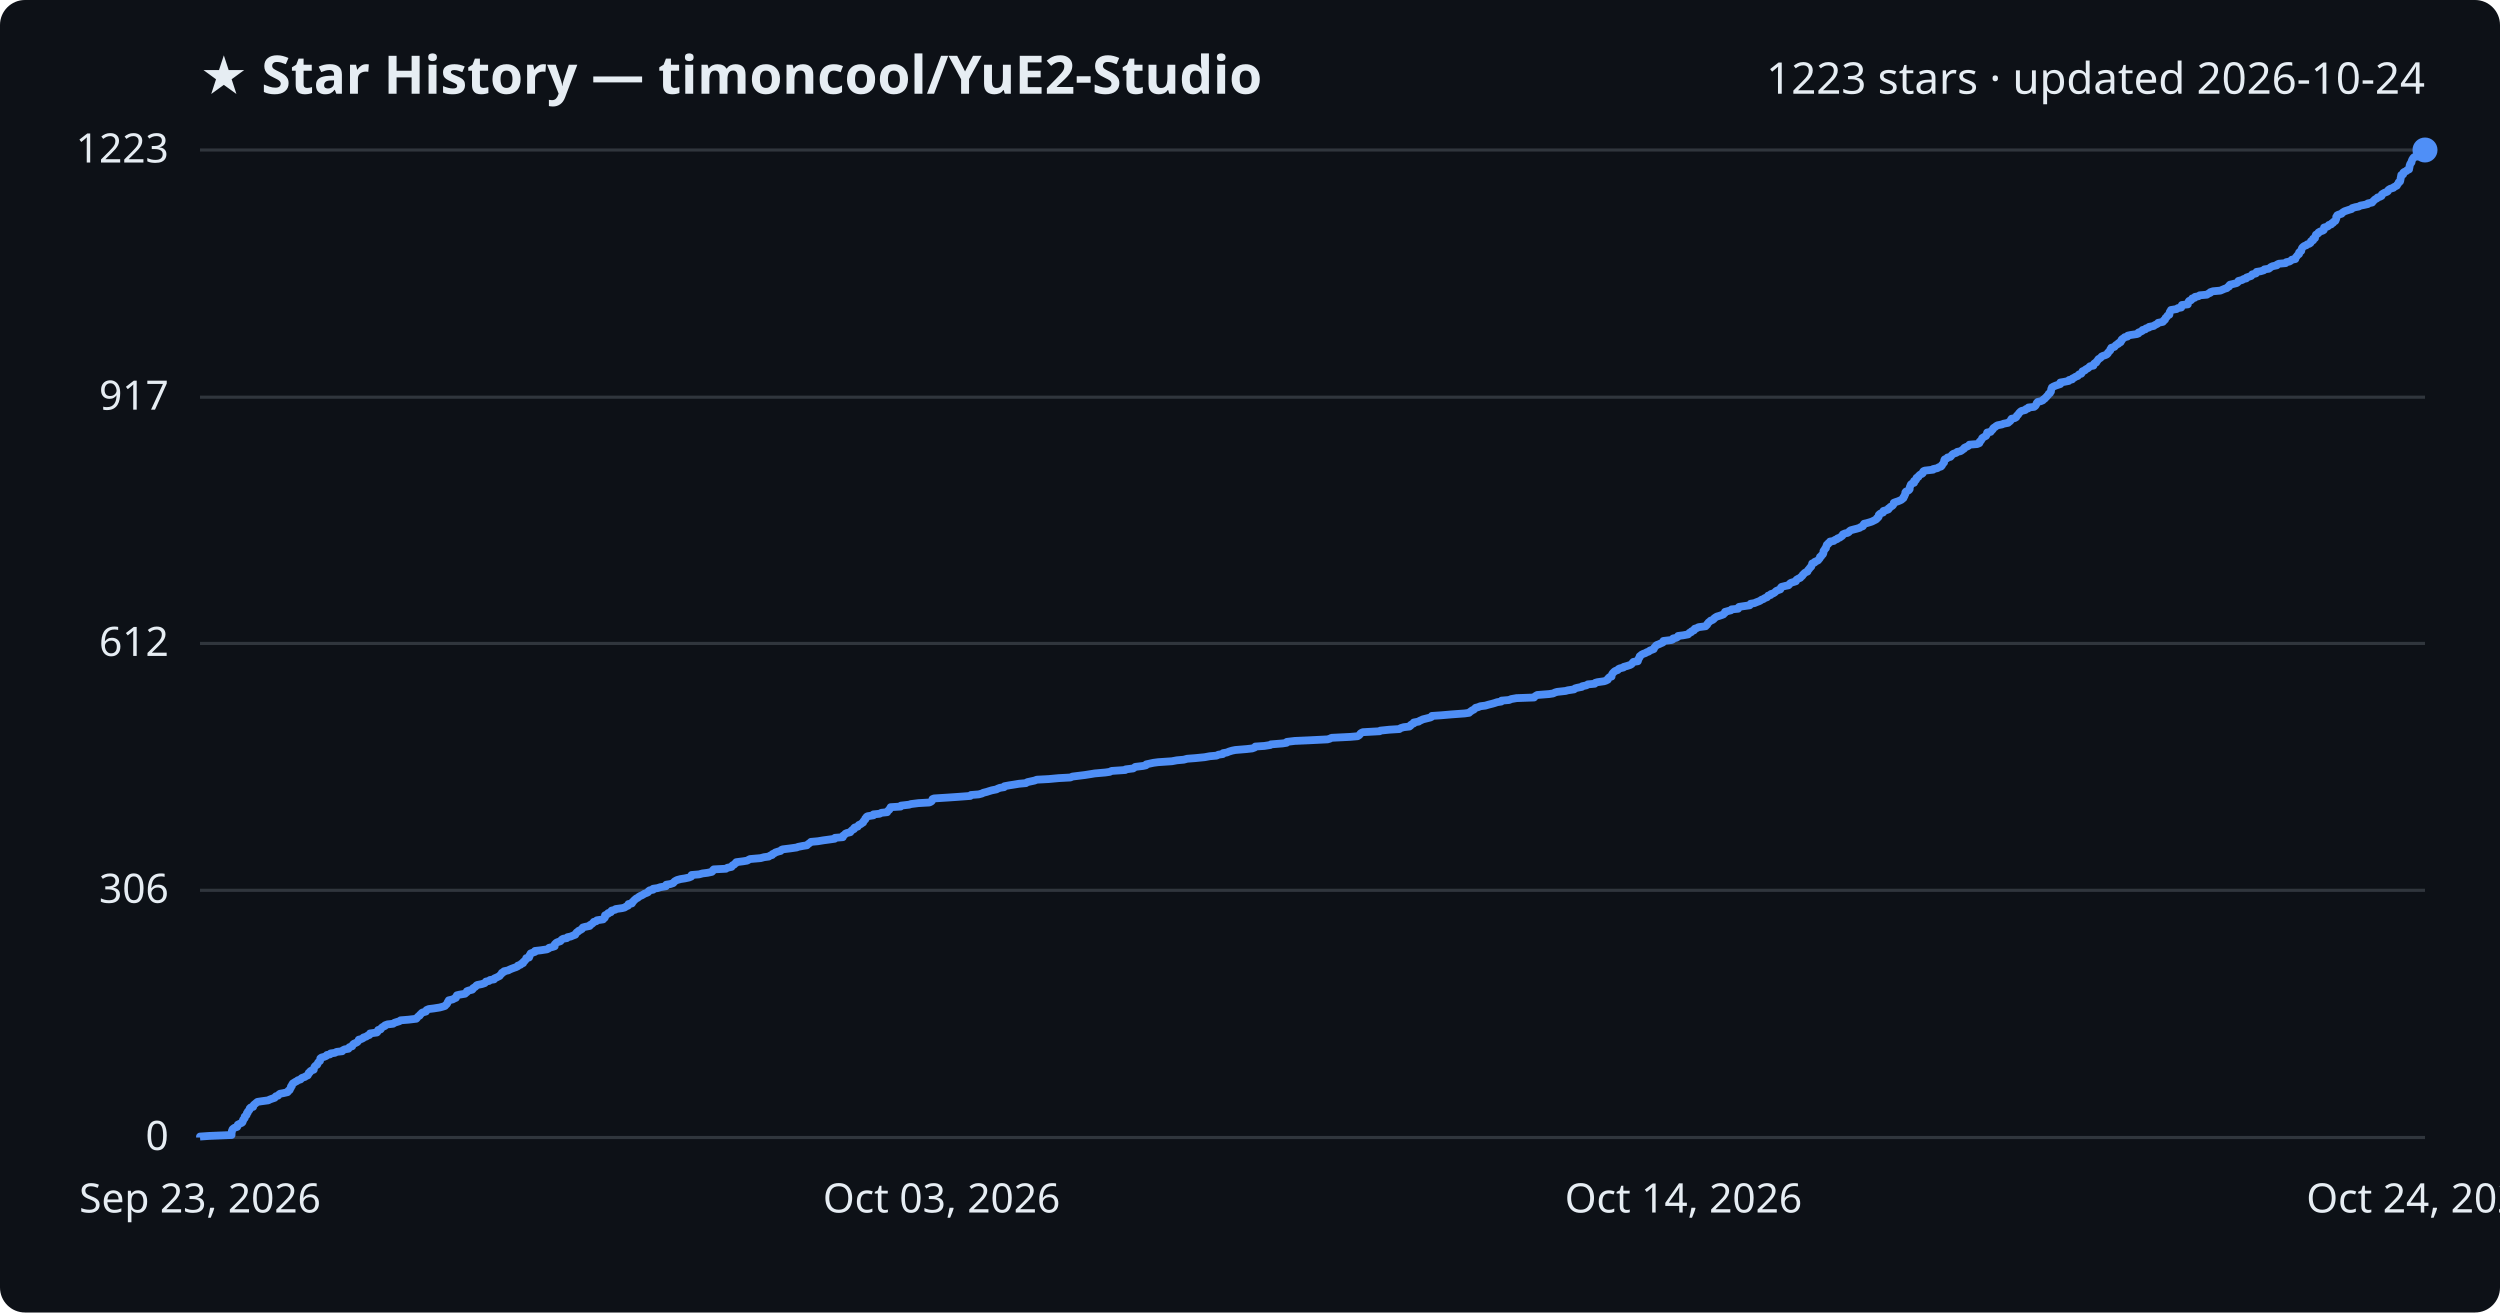
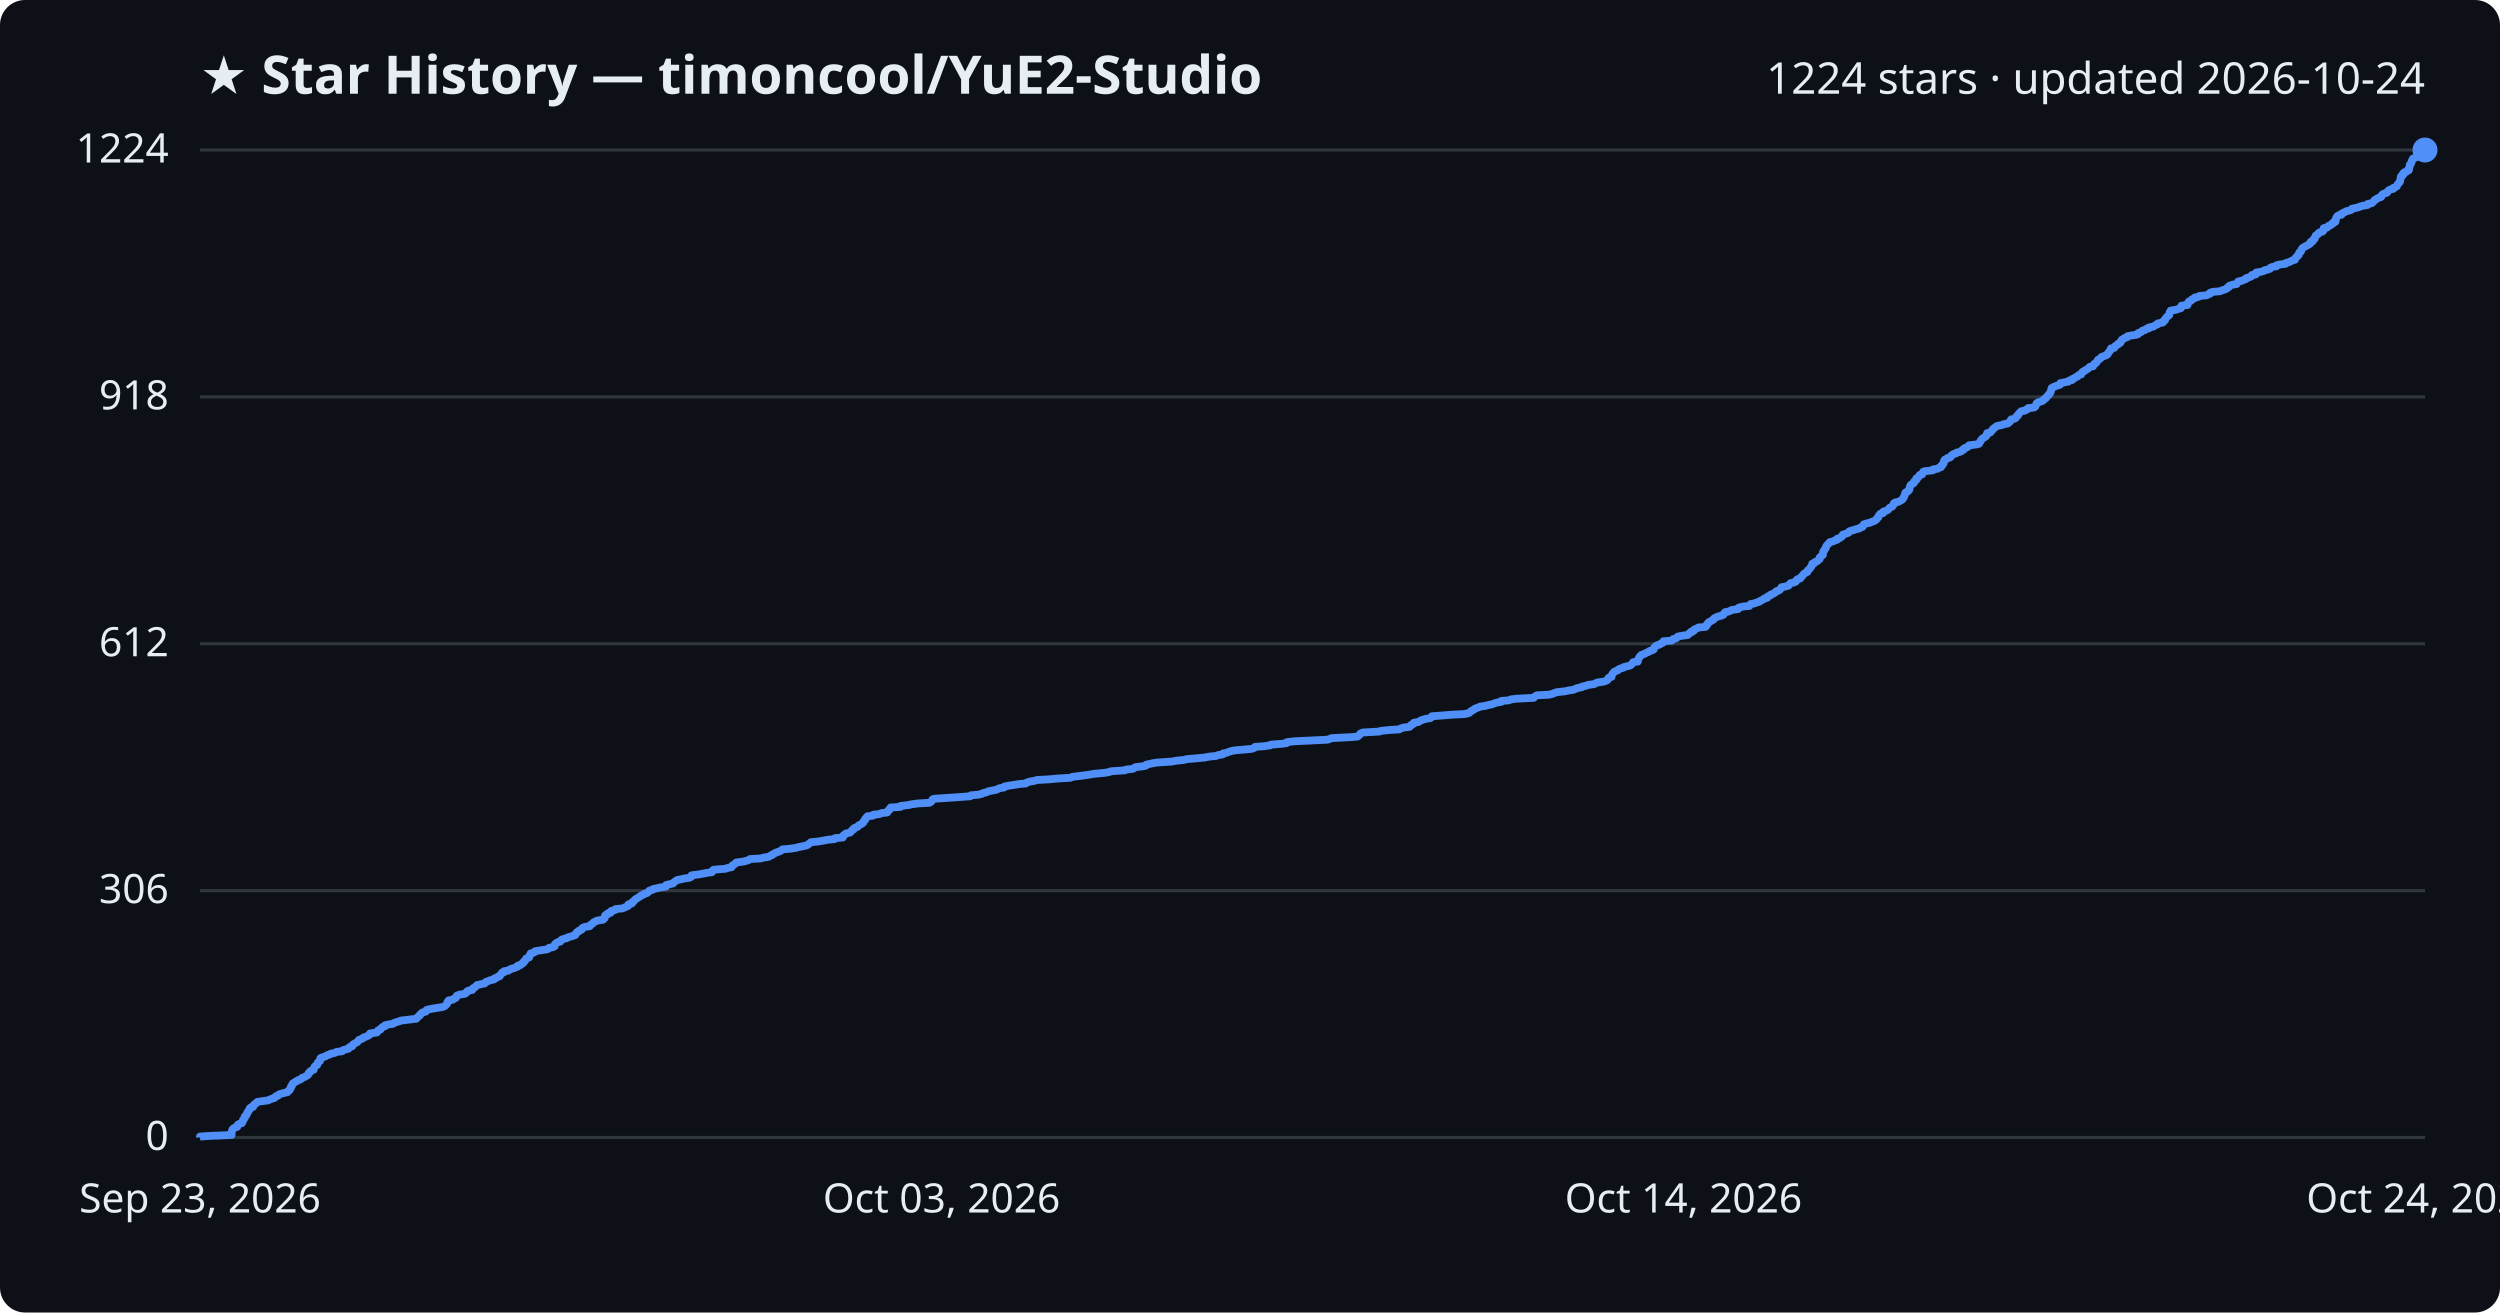
<svg xmlns="http://www.w3.org/2000/svg" viewBox="0 0 800 420" font-family="Segoe UI, sans-serif">
  <rect width="800" height="420" fill="#0d1117" rx="8" />
  <text x="64" y="30" fill="#e6edf3" font-size="17" font-weight="700">★ Star History — timoncool/YuE2-Studio</text>
-   <text x="776" y="30" fill="#e6edf3" font-size="14" text-anchor="end">1223 stars · updated 2026-10-24</text>
+   <text x="776" y="30" fill="#e6edf3" font-size="14" text-anchor="end">1224 stars · updated 2026-10-24</text>
  <line x1="64" y1="364.0" x2="776" y2="364.0" stroke="#30363d" stroke-width="1" />
  <text x="54" y="368.0" fill="#e6edf3" font-size="13" text-anchor="end">0</text>
-   <line x1="64" y1="284.9" x2="776" y2="284.9" stroke="#30363d" stroke-width="1" />
-   <text x="54" y="288.9" fill="#e6edf3" font-size="13" text-anchor="end">306</text>
-   <line x1="64" y1="205.9" x2="776" y2="205.9" stroke="#30363d" stroke-width="1" />
-   <text x="54" y="209.9" fill="#e6edf3" font-size="13" text-anchor="end">612</text>
-   <line x1="64" y1="127.1" x2="776" y2="127.1" stroke="#30363d" stroke-width="1" />
-   <text x="54" y="131.1" fill="#e6edf3" font-size="13" text-anchor="end">917</text>
+   <line x1="64" y1="285.0" x2="776" y2="285.0" stroke="#30363d" stroke-width="1" />
+   <text x="54" y="289.0" fill="#e6edf3" font-size="13" text-anchor="end">306</text>
+   <line x1="64" y1="206.0" x2="776" y2="206.0" stroke="#30363d" stroke-width="1" />
+   <text x="54" y="210.0" fill="#e6edf3" font-size="13" text-anchor="end">612</text>
+   <line x1="64" y1="127.0" x2="776" y2="127.0" stroke="#30363d" stroke-width="1" />
+   <text x="54" y="131.0" fill="#e6edf3" font-size="13" text-anchor="end">918</text>
  <line x1="64" y1="48.0" x2="776" y2="48.0" stroke="#30363d" stroke-width="1" />
-   <text x="54" y="52.0" fill="#e6edf3" font-size="13" text-anchor="end">1223</text>
-   <path d="M64.0,364.0 L64.0,363.7 L66.9,363.5 L74.1,363.2 L74.1,363.0 L74.1,362.7 L74.1,362.4 L74.2,362.2 L74.2,361.9 L74.3,361.7 L74.4,361.4 L74.6,361.2 L75.0,360.9 L75.9,360.6 L76.0,360.4 L76.1,360.1 L76.1,359.9 L76.7,359.6 L77.4,359.3 L77.6,359.1 L77.6,358.8 L77.8,358.6 L77.8,358.3 L78.0,358.1 L78.3,357.8 L78.3,357.5 L78.3,357.3 L78.7,357.0 L78.9,356.8 L79.0,356.5 L79.0,356.2 L79.3,356.0 L79.3,355.7 L79.5,355.5 L79.8,355.2 L79.9,355.0 L79.9,354.7 L80.2,354.4 L81.0,354.2 L81.0,353.9 L81.1,353.7 L81.4,353.4 L81.8,353.1 L82.0,352.9 L82.4,352.6 L83.7,352.4 L85.9,352.1 L86.2,351.9 L87.0,351.6 L87.9,351.3 L88.0,351.1 L88.3,350.8 L89.0,350.6 L89.2,350.3 L89.6,350.0 L90.7,349.8 L92.0,349.5 L92.2,349.3 L92.3,349.0 L92.7,348.8 L92.8,348.5 L93.0,348.2 L93.1,348.0 L93.1,347.7 L93.4,347.5 L93.4,347.2 L93.6,346.9 L93.7,346.7 L94.2,346.4 L94.5,346.2 L95.1,345.9 L95.3,345.7 L96.2,345.4 L96.4,345.1 L96.7,344.9 L97.6,344.6 L97.8,344.4 L98.5,344.1 L98.6,343.8 L98.8,343.6 L98.8,343.3 L99.2,343.1 L99.3,342.8 L99.6,342.6 L100.4,342.3 L100.4,342.0 L100.5,341.8 L100.6,341.5 L100.7,341.3 L101.0,341.0 L101.5,340.7 L101.6,340.5 L101.7,340.2 L101.8,340.0 L102.1,339.7 L102.4,339.5 L102.4,339.2 L102.5,338.9 L102.5,338.7 L102.9,338.4 L103.7,338.2 L104.4,337.9 L104.6,337.6 L105.6,337.4 L105.8,337.1 L107.2,336.9 L107.7,336.6 L109.5,336.4 L109.7,336.1 L110.3,335.8 L111.5,335.6 L111.7,335.3 L111.8,335.1 L112.7,334.8 L112.8,334.5 L112.9,334.3 L113.2,334.0 L113.7,333.8 L114.3,333.5 L114.5,333.3 L114.7,333.0 L114.8,332.7 L115.6,332.5 L116.2,332.2 L116.3,332.0 L117.2,331.7 L117.6,331.4 L118.2,331.2 L118.4,330.9 L118.4,330.7 L120.6,330.4 L120.8,330.2 L120.9,329.9 L121.0,329.6 L121.8,329.4 L122.0,329.1 L122.1,328.9 L122.5,328.6 L123.2,328.3 L123.2,328.1 L124.0,327.8 L125.8,327.6 L126.2,327.3 L126.8,327.1 L127.8,326.8 L128.2,326.5 L130.7,326.3 L133.2,326.0 L133.4,325.8 L133.6,325.5 L133.9,325.2 L134.3,325.0 L134.4,324.7 L134.7,324.5 L134.9,324.2 L135.2,324.0 L136.3,323.7 L136.4,323.4 L136.5,323.2 L137.2,322.9 L138.8,322.7 L140.7,322.4 L141.8,322.1 L142.4,321.9 L142.6,321.6 L142.9,321.4 L143.1,321.1 L143.2,320.9 L143.3,320.6 L143.6,320.3 L143.6,320.1 L144.9,319.8 L145.2,319.6 L145.9,319.3 L145.9,319.0 L146.1,318.8 L146.2,318.5 L147.0,318.3 L148.8,318.0 L149.1,317.7 L149.4,317.5 L149.4,317.2 L149.9,317.0 L151.1,316.7 L151.3,316.5 L151.4,316.2 L151.9,315.9 L152.2,315.7 L152.4,315.4 L152.7,315.2 L154.2,314.9 L155.1,314.6 L155.3,314.4 L155.5,314.1 L156.5,313.9 L156.8,313.6 L158.1,313.4 L158.2,313.1 L158.9,312.8 L159.3,312.6 L159.9,312.3 L160.0,312.1 L160.3,311.8 L160.6,311.5 L160.6,311.3 L161.3,311.0 L161.3,310.8 L162.7,310.5 L163.0,310.3 L163.7,310.0 L164.5,309.7 L165.1,309.5 L165.7,309.2 L165.7,309.0 L166.6,308.7 L166.8,308.4 L167.4,308.2 L167.4,307.9 L167.6,307.7 L168.0,307.4 L168.1,307.2 L168.4,306.9 L168.4,306.6 L169.3,306.4 L169.4,306.1 L169.5,305.9 L169.5,305.6 L169.8,305.3 L169.8,305.1 L170.6,304.8 L171.2,304.6 L171.2,304.3 L173.0,304.1 L175.0,303.8 L175.6,303.5 L175.7,303.3 L176.9,303.0 L177.5,302.8 L177.5,302.5 L177.5,302.2 L177.7,302.0 L178.0,301.7 L178.4,301.5 L179.3,301.2 L179.5,301.0 L179.7,300.7 L180.2,300.4 L181.4,300.2 L181.6,299.9 L182.6,299.7 L183.3,299.4 L184.1,299.1 L184.1,298.9 L184.4,298.6 L184.5,298.4 L185.0,298.1 L185.1,297.9 L185.7,297.6 L186.2,297.3 L186.3,297.1 L186.5,296.8 L187.2,296.6 L188.7,296.3 L188.8,296.0 L189.2,295.8 L189.6,295.5 L189.8,295.3 L190.0,295.0 L190.8,294.8 L191.0,294.5 L193.0,294.2 L193.1,294.0 L193.5,293.7 L193.6,293.5 L193.6,293.2 L193.6,292.9 L194.0,292.7 L194.6,292.4 L194.6,292.2 L195.5,291.9 L195.5,291.7 L195.7,291.4 L196.9,291.1 L197.0,290.9 L199.1,290.6 L199.9,290.4 L200.3,290.1 L201.0,289.8 L201.1,289.6 L201.1,289.3 L202.2,289.1 L202.4,288.8 L202.4,288.6 L202.8,288.3 L203.0,288.0 L203.3,287.8 L203.6,287.5 L204.1,287.3 L204.4,287.0 L204.9,286.7 L205.4,286.5 L205.9,286.2 L206.2,286.0 L207.0,285.7 L207.4,285.5 L207.5,285.2 L207.9,284.9 L209.0,284.7 L209.0,284.4 L210.4,284.2 L211.3,283.9 L213.1,283.6 L213.2,283.4 L213.2,283.1 L214.5,282.9 L215.4,282.6 L215.6,282.4 L215.8,282.1 L216.3,281.8 L216.7,281.6 L217.8,281.3 L219.1,281.1 L220.5,280.8 L221.2,280.5 L221.2,280.3 L221.3,280.0 L223.7,279.8 L224.8,279.5 L226.4,279.3 L227.8,279.0 L228.1,278.7 L228.1,278.5 L228.4,278.2 L232.3,278.0 L232.7,277.7 L234.1,277.4 L234.2,277.2 L234.4,276.9 L234.9,276.7 L235.1,276.4 L235.5,276.2 L235.6,275.9 L237.9,275.6 L239.1,275.4 L239.6,275.1 L240.0,274.9 L243.4,274.6 L244.5,274.3 L246.0,274.1 L246.4,273.8 L247.1,273.6 L247.2,273.3 L247.9,273.0 L248.1,272.8 L249.0,272.5 L249.8,272.3 L250.0,272.0 L250.4,271.8 L252.8,271.5 L254.9,271.2 L255.4,271.0 L256.9,270.7 L258.2,270.5 L258.5,270.2 L258.9,269.9 L259.2,269.7 L259.5,269.4 L261.7,269.2 L263.5,268.9 L265.0,268.7 L267.1,268.4 L267.2,268.1 L269.7,267.9 L269.8,267.6 L269.8,267.4 L270.3,267.1 L270.5,266.8 L270.9,266.6 L272.1,266.3 L272.2,266.1 L272.5,265.8 L272.7,265.6 L273.3,265.3 L273.3,265.0 L273.5,264.8 L274.5,264.5 L274.6,264.3 L274.8,264.0 L275.5,263.7 L275.7,263.5 L276.2,263.2 L276.2,263.0 L276.4,262.7 L276.6,262.5 L276.9,262.2 L276.9,261.9 L277.2,261.7 L277.3,261.4 L277.6,261.2 L279.5,260.9 L279.5,260.6 L281.5,260.4 L282.0,260.1 L283.9,259.9 L284.0,259.6 L284.2,259.4 L284.6,259.1 L284.7,258.8 L284.9,258.6 L285.0,258.3 L288.2,258.1 L288.3,257.8 L290.9,257.5 L291.5,257.3 L293.9,257.0 L297.4,256.8 L298.0,256.5 L298.2,256.3 L298.3,256.0 L298.4,255.7 L298.9,255.5 L303.6,255.2 L306.5,255.0 L310.5,254.7 L310.7,254.4 L313.2,254.2 L314.3,253.9 L314.6,253.7 L315.8,253.4 L316.4,253.2 L317.4,252.9 L318.9,252.6 L319.2,252.4 L320.0,252.1 L321.3,251.9 L321.4,251.6 L323.0,251.3 L324.3,251.1 L326.1,250.8 L328.3,250.6 L328.7,250.3 L329.6,250.1 L331.0,249.8 L331.8,249.5 L335.6,249.3 L338.8,249.0 L342.5,248.8 L343.2,248.5 L345.6,248.2 L347.2,248.0 L349.1,247.7 L350.3,247.5 L353.7,247.2 L355.1,247.0 L355.7,246.7 L360.1,246.4 L360.2,246.2 L362.6,245.9 L362.9,245.7 L363.3,245.4 L365.8,245.1 L366.7,244.9 L366.8,244.6 L367.7,244.4 L369.1,244.1 L370.6,243.9 L375.0,243.6 L376.6,243.3 L378.8,243.1 L379.9,242.8 L382.5,242.6 L385.5,242.3 L387.1,242.0 L389.3,241.8 L389.9,241.5 L391.3,241.3 L391.4,241.0 L392.6,240.8 L393.3,240.5 L394.3,240.2 L395.3,240.0 L398.9,239.7 L400.7,239.5 L401.5,239.2 L401.7,238.9 L404.6,238.7 L406.5,238.4 L406.7,238.2 L410.4,237.9 L411.7,237.7 L411.8,237.4 L414.3,237.1 L418.8,236.9 L424.8,236.6 L425.5,236.4 L426.1,236.1 L432.1,235.8 L434.4,235.6 L434.9,235.3 L435.1,235.1 L435.3,234.8 L435.5,234.6 L436.1,234.3 L441.5,234.0 L441.7,233.8 L444.6,233.5 L447.8,233.3 L448.2,233.0 L449.2,232.7 L451.0,232.5 L451.4,232.2 L451.4,232.0 L451.9,231.7 L452.4,231.5 L452.4,231.2 L454.0,230.9 L454.2,230.7 L454.9,230.4 L455.3,230.2 L456.5,229.9 L457.7,229.6 L458.1,229.4 L458.2,229.1 L461.1,228.9 L464.6,228.6 L468.7,228.3 L470.1,228.1 L470.4,227.8 L470.7,227.6 L471.1,227.3 L471.6,227.1 L471.9,226.8 L472.2,226.5 L473.0,226.3 L473.7,226.0 L475.3,225.8 L476.3,225.5 L477.5,225.2 L478.2,225.0 L479.1,224.7 L480.4,224.5 L480.5,224.2 L482.9,224.0 L483.6,223.7 L485.3,223.4 L490.9,223.2 L491.1,222.9 L491.4,222.7 L491.9,222.4 L495.7,222.1 L497.0,221.9 L497.6,221.6 L498.3,221.4 L501.0,221.1 L501.7,220.9 L503.7,220.6 L504.0,220.3 L504.7,220.1 L506.2,219.8 L506.3,219.6 L507.7,219.3 L508.1,219.0 L510.3,218.8 L510.5,218.5 L511.2,218.3 L513.3,218.0 L513.9,217.8 L514.5,217.5 L514.5,217.2 L514.7,217.0 L515.0,216.7 L515.7,216.5 L515.7,216.2 L515.8,215.9 L515.9,215.7 L516.1,215.4 L516.3,215.2 L516.6,214.9 L516.9,214.7 L517.7,214.4 L517.9,214.1 L518.3,213.9 L519.5,213.6 L519.6,213.4 L520.7,213.1 L521.6,212.8 L522.0,212.6 L522.3,212.3 L522.4,212.1 L522.7,211.8 L524.1,211.6 L524.2,211.3 L524.2,211.0 L524.4,210.8 L524.5,210.5 L524.7,210.3 L524.7,210.0 L525.1,209.7 L525.3,209.5 L525.9,209.2 L526.5,209.0 L527.0,208.7 L527.6,208.5 L527.9,208.2 L528.7,207.9 L529.2,207.7 L529.3,207.4 L529.4,207.2 L529.7,206.9 L529.9,206.6 L530.2,206.4 L531.0,206.1 L531.4,205.9 L532.1,205.6 L532.3,205.4 L532.3,205.1 L534.9,204.8 L535.3,204.6 L535.4,204.3 L536.4,204.1 L536.9,203.8 L537.0,203.5 L538.6,203.3 L540.2,203.0 L540.4,202.8 L540.6,202.5 L541.2,202.3 L541.3,202.0 L542.1,201.7 L542.1,201.5 L542.3,201.2 L543.0,201.0 L543.5,200.7 L545.8,200.4 L545.9,200.2 L546.3,199.9 L546.3,199.7 L546.6,199.4 L546.7,199.2 L547.1,198.9 L547.4,198.6 L548.0,198.4 L548.4,198.1 L548.5,197.9 L548.9,197.6 L549.4,197.3 L550.1,197.1 L551.0,196.8 L551.5,196.6 L551.7,196.3 L552.0,196.1 L552.0,195.8 L553.1,195.5 L553.9,195.3 L554.1,195.0 L556.2,194.8 L556.2,194.5 L556.5,194.2 L557.8,194.0 L559.9,193.7 L560.0,193.5 L560.2,193.2 L561.4,193.0 L562.1,192.7 L562.9,192.4 L563.3,192.2 L563.7,191.9 L564.3,191.7 L564.7,191.4 L565.5,191.1 L565.6,190.9 L565.8,190.6 L566.6,190.4 L566.7,190.1 L567.4,189.9 L567.9,189.6 L568.2,189.3 L568.4,189.1 L569.1,188.8 L569.7,188.6 L569.8,188.3 L569.9,188.0 L570.1,187.8 L571.3,187.5 L572.3,187.3 L572.6,187.0 L572.7,186.8 L573.1,186.5 L574.1,186.2 L574.7,186.0 L574.8,185.7 L574.9,185.5 L575.4,185.2 L576.1,184.9 L576.2,184.7 L576.6,184.4 L576.8,184.2 L576.9,183.9 L577.2,183.7 L577.4,183.4 L577.9,183.1 L578.4,182.9 L578.5,182.6 L578.6,182.4 L578.9,182.1 L579.1,181.8 L579.3,181.6 L579.6,181.3 L579.6,181.1 L579.8,180.8 L579.9,180.5 L579.9,180.3 L580.7,180.0 L580.7,179.8 L581.4,179.5 L581.8,179.3 L582.0,179.0 L582.3,178.7 L582.4,178.5 L582.4,178.2 L582.8,178.0 L582.9,177.7 L583.3,177.4 L583.4,177.2 L583.5,176.9 L583.5,176.7 L583.5,176.4 L583.6,176.2 L583.9,175.9 L584.0,175.6 L584.3,175.4 L584.3,175.1 L584.4,174.9 L584.5,174.6 L584.6,174.3 L585.0,174.1 L585.1,173.8 L585.5,173.6 L585.6,173.3 L586.8,173.1 L587.1,172.8 L587.9,172.5 L588.0,172.3 L588.8,172.0 L589.0,171.8 L589.5,171.5 L589.7,171.2 L589.7,171.0 L590.4,170.7 L591.3,170.5 L591.7,170.2 L591.8,170.0 L592.2,169.7 L593.3,169.4 L594.1,169.2 L595.1,168.9 L595.3,168.7 L596.1,168.4 L596.3,168.1 L596.3,167.9 L596.5,167.6 L597.4,167.4 L598.4,167.1 L599.0,166.9 L599.6,166.6 L600.2,166.3 L600.5,166.1 L600.6,165.8 L601.0,165.6 L601.2,165.3 L601.2,165.0 L601.2,164.8 L601.5,164.5 L601.8,164.3 L602.6,164.0 L602.7,163.8 L602.7,163.5 L603.8,163.2 L604.3,163.0 L604.3,162.7 L604.7,162.5 L604.9,162.2 L605.5,161.9 L605.7,161.7 L605.9,161.4 L606.0,161.2 L606.0,160.9 L606.5,160.7 L607.4,160.4 L608.1,160.1 L608.5,159.9 L608.8,159.6 L609.1,159.4 L609.1,159.1 L609.4,158.8 L609.4,158.6 L609.6,158.3 L609.7,158.1 L609.7,157.8 L609.7,157.6 L609.9,157.3 L610.6,157.0 L610.9,156.8 L611.1,156.5 L611.1,156.3 L611.1,156.0 L611.2,155.7 L611.3,155.5 L611.4,155.2 L611.5,155.0 L611.9,154.7 L612.5,154.5 L612.5,154.2 L612.5,153.9 L613.0,153.7 L613.2,153.4 L613.2,153.2 L613.3,152.9 L613.9,152.6 L613.9,152.4 L614.2,152.1 L614.4,151.9 L615.1,151.6 L615.3,151.4 L615.3,151.1 L615.5,150.8 L615.9,150.6 L618.6,150.3 L618.6,150.1 L620.0,149.8 L620.4,149.5 L621.1,149.3 L621.4,149.0 L621.4,148.8 L621.7,148.5 L621.8,148.3 L622.1,148.0 L622.1,147.7 L622.1,147.5 L622.2,147.2 L622.3,147.0 L623.0,146.7 L623.2,146.4 L624.1,146.2 L624.4,145.9 L624.5,145.7 L624.8,145.4 L625.1,145.2 L626.0,144.9 L626.3,144.6 L627.3,144.4 L627.8,144.1 L628.0,143.9 L628.5,143.6 L628.6,143.3 L629.0,143.1 L629.7,142.8 L630.0,142.6 L630.2,142.3 L632.7,142.1 L633.4,141.8 L633.5,141.5 L633.5,141.3 L633.9,141.0 L634.0,140.8 L634.2,140.5 L634.3,140.2 L634.6,140.0 L635.1,139.7 L635.5,139.5 L635.7,139.2 L635.8,139.0 L635.8,138.7 L635.9,138.4 L637.0,138.2 L637.2,137.9 L637.4,137.7 L637.7,137.4 L637.8,137.1 L638.0,136.9 L638.5,136.6 L638.7,136.4 L639.2,136.1 L640.7,135.8 L641.1,135.6 L642.6,135.3 L642.8,135.1 L643.2,134.8 L643.4,134.6 L643.5,134.3 L643.7,134.0 L644.7,133.8 L645.2,133.5 L645.3,133.3 L645.4,133.0 L645.8,132.7 L645.9,132.5 L646.1,132.2 L646.3,132.0 L646.6,131.7 L646.9,131.5 L648.1,131.2 L648.3,130.9 L649.0,130.7 L649.1,130.4 L650.9,130.2 L651.3,129.9 L651.5,129.6 L651.6,129.4 L651.7,129.1 L651.8,128.9 L652.1,128.6 L653.0,128.4 L653.7,128.1 L653.9,127.8 L654.3,127.6 L654.5,127.3 L654.8,127.1 L655.0,126.8 L655.3,126.5 L655.5,126.3 L655.6,126.0 L656.0,125.8 L656.1,125.5 L656.3,125.3 L656.3,125.0 L656.4,124.7 L656.4,124.5 L656.6,124.2 L656.6,124.0 L657.1,123.7 L657.8,123.4 L658.4,123.2 L659.3,122.9 L659.3,122.7 L659.3,122.4 L660.5,122.2 L662.0,121.9 L662.1,121.6 L663.1,121.4 L663.2,121.1 L663.7,120.9 L664.1,120.6 L664.9,120.3 L665.0,120.1 L665.3,119.8 L666.0,119.6 L666.2,119.3 L666.3,119.1 L666.4,118.8 L667.2,118.5 L667.3,118.3 L667.8,118.0 L668.2,117.8 L668.5,117.5 L668.8,117.2 L669.9,117.0 L669.9,116.7 L670.0,116.5 L670.3,116.2 L670.8,116.0 L670.9,115.7 L671.2,115.4 L671.3,115.2 L671.5,114.9 L671.9,114.7 L672.3,114.4 L672.5,114.1 L672.9,113.9 L673.8,113.6 L674.2,113.4 L674.5,113.1 L674.5,112.9 L674.8,112.6 L675.1,112.3 L675.3,112.1 L675.3,111.8 L675.5,111.6 L675.6,111.3 L676.6,111.0 L676.8,110.8 L677.0,110.5 L677.3,110.3 L677.9,110.0 L677.9,109.8 L678.6,109.5 L678.6,109.2 L678.9,109.0 L678.9,108.7 L679.1,108.5 L679.6,108.2 L679.9,107.9 L680.8,107.7 L680.9,107.4 L681.8,107.2 L683.8,106.9 L684.3,106.7 L684.3,106.4 L685.1,106.1 L685.5,105.9 L685.6,105.6 L686.5,105.4 L686.7,105.1 L687.7,104.8 L687.7,104.6 L689.2,104.3 L689.4,104.1 L690.0,103.8 L690.4,103.6 L690.6,103.3 L692.1,103.0 L692.3,102.8 L692.4,102.5 L692.8,102.3 L692.9,102.0 L693.0,101.7 L693.3,101.5 L693.5,101.2 L693.6,101.0 L694.2,100.7 L694.2,100.5 L694.3,100.2 L694.3,99.9 L694.4,99.7 L694.7,99.4 L694.7,99.2 L696.5,98.9 L696.9,98.6 L698.0,98.4 L698.1,98.1 L698.1,97.9 L698.2,97.6 L700.1,97.4 L700.1,97.1 L700.2,96.8 L700.3,96.6 L700.5,96.3 L701.1,96.1 L701.4,95.8 L701.5,95.5 L702.3,95.3 L702.4,95.0 L703.5,94.8 L703.9,94.5 L706.2,94.3 L706.6,94.0 L707.3,93.7 L707.3,93.5 L708.2,93.2 L710.5,93.0 L711.2,92.7 L711.9,92.4 L712.6,92.2 L712.8,91.9 L713.3,91.7 L713.3,91.4 L713.6,91.1 L714.5,90.9 L715.7,90.6 L716.0,90.4 L716.3,90.1 L716.3,89.9 L717.5,89.6 L717.9,89.3 L718.8,89.1 L718.9,88.8 L719.5,88.6 L720.4,88.3 L720.6,88.0 L720.7,87.8 L721.9,87.5 L722.0,87.3 L722.1,87.0 L723.4,86.8 L724.4,86.5 L724.6,86.2 L726.0,86.0 L726.4,85.7 L726.6,85.5 L727.2,85.2 L728.6,84.9 L728.6,84.7 L729.2,84.4 L731.4,84.2 L731.6,83.9 L732.6,83.7 L733.1,83.4 L733.4,83.1 L734.5,82.9 L734.5,82.6 L734.6,82.4 L734.9,82.1 L735.1,81.8 L735.3,81.6 L735.7,81.3 L735.7,81.1 L735.7,80.8 L735.9,80.6 L736.4,80.3 L736.4,80.0 L736.5,79.8 L736.6,79.5 L736.7,79.3 L737.0,79.0 L737.4,78.7 L738.0,78.5 L738.3,78.2 L739.0,78.0 L739.4,77.7 L739.5,77.5 L739.5,77.2 L740.2,76.9 L740.2,76.7 L740.2,76.4 L740.8,76.2 L740.8,75.9 L740.9,75.6 L741.0,75.4 L741.1,75.1 L741.5,74.9 L741.9,74.6 L741.9,74.4 L742.4,74.1 L743.3,73.8 L743.6,73.6 L743.6,73.3 L743.7,73.1 L743.7,72.8 L744.8,72.5 L745.1,72.3 L745.2,72.0 L746.0,71.8 L746.1,71.5 L746.6,71.3 L746.7,71.0 L747.3,70.7 L747.4,70.5 L747.5,70.2 L747.6,70.0 L747.6,69.7 L747.6,69.4 L747.9,69.2 L747.9,68.9 L748.3,68.7 L749.3,68.4 L749.4,68.2 L749.8,67.9 L750.3,67.6 L750.9,67.4 L751.8,67.1 L752.5,66.9 L752.7,66.6 L753.7,66.3 L754.8,66.1 L755.3,65.8 L756.4,65.6 L757.7,65.3 L757.7,65.1 L759.1,64.8 L759.3,64.5 L759.5,64.3 L759.8,64.0 L760.0,63.8 L760.6,63.5 L760.8,63.2 L761.5,63.0 L762.1,62.7 L762.1,62.5 L762.2,62.2 L762.5,62.0 L763.0,61.7 L763.8,61.4 L764.1,61.2 L764.2,60.9 L764.4,60.7 L764.9,60.4 L765.9,60.1 L766.0,59.9 L766.6,59.6 L767.0,59.4 L767.1,59.1 L767.3,58.9 L767.5,58.6 L767.6,58.3 L768.0,58.1 L768.1,57.8 L768.1,57.6 L768.2,57.3 L768.2,57.0 L768.3,56.8 L768.3,56.5 L768.4,56.3 L768.4,56.0 L769.0,55.8 L769.1,55.5 L769.1,55.2 L769.4,55.0 L770.1,54.7 L770.2,54.5 L770.9,54.2 L770.9,53.9 L771.0,53.7 L771.0,53.4 L771.1,53.2 L771.1,52.9 L771.2,52.7 L771.3,52.4 L771.6,52.1 L771.7,51.9 L771.7,51.6 L771.8,51.4 L771.9,51.1 L772.1,50.8 L772.2,50.6 L772.5,50.3 L773.4,50.1 L773.4,49.8 L773.8,49.6 L774.1,49.3 L774.2,49.0 L775.2,48.8 L775.5,48.5 L775.8,48.3 L776.0,48.0 L776.0,48.0" fill="none" stroke="#4f8ff7" stroke-width="2.5" stroke-linejoin="round" />
+   <text x="54" y="52.0" fill="#e6edf3" font-size="13" text-anchor="end">1224</text>
+   <path d="M64.0,364.0 L64.0,363.7 L66.9,363.5 L74.1,363.2 L74.1,363.0 L74.1,362.7 L74.1,362.5 L74.2,362.2 L74.2,361.9 L74.3,361.7 L74.4,361.4 L74.6,361.2 L75.0,360.9 L75.9,360.6 L76.0,360.4 L76.1,360.1 L76.1,359.9 L76.7,359.6 L77.4,359.4 L77.6,359.1 L77.6,358.8 L77.8,358.6 L77.8,358.3 L78.0,358.1 L78.3,357.8 L78.3,357.5 L78.3,357.3 L78.7,357.0 L78.9,356.8 L79.0,356.5 L79.0,356.3 L79.3,356.0 L79.3,355.7 L79.5,355.5 L79.8,355.2 L79.9,355.0 L79.9,354.7 L80.2,354.4 L81.0,354.2 L81.0,353.9 L81.1,353.7 L81.4,353.4 L81.8,353.2 L82.0,352.9 L82.4,352.6 L83.7,352.4 L85.9,352.1 L86.2,351.9 L87.0,351.6 L87.9,351.3 L88.0,351.1 L88.3,350.8 L89.0,350.6 L89.2,350.3 L89.6,350.1 L90.7,349.8 L92.0,349.5 L92.2,349.3 L92.3,349.0 L92.7,348.8 L92.8,348.5 L93.0,348.3 L93.1,348.0 L93.1,347.7 L93.4,347.5 L93.4,347.2 L93.6,347.0 L93.7,346.7 L94.2,346.4 L94.5,346.2 L95.1,345.9 L95.3,345.7 L96.2,345.4 L96.4,345.2 L96.7,344.9 L97.6,344.6 L97.8,344.4 L98.4,344.1 L98.6,343.9 L98.8,343.6 L98.8,343.3 L99.2,343.1 L99.3,342.8 L99.6,342.6 L100.4,342.3 L100.4,342.1 L100.5,341.8 L100.6,341.5 L100.7,341.3 L101.0,341.0 L101.5,340.8 L101.6,340.5 L101.7,340.2 L101.7,340.0 L102.1,339.7 L102.4,339.5 L102.4,339.2 L102.5,339.0 L102.5,338.7 L102.9,338.4 L103.7,338.2 L104.4,337.9 L104.6,337.7 L105.6,337.4 L105.8,337.2 L107.2,336.9 L107.7,336.6 L109.5,336.4 L109.7,336.1 L110.3,335.9 L111.5,335.6 L111.7,335.3 L111.8,335.1 L112.7,334.8 L112.8,334.6 L112.9,334.3 L113.2,334.1 L113.7,333.8 L114.3,333.5 L114.5,333.3 L114.7,333.0 L114.8,332.8 L115.6,332.5 L116.2,332.2 L116.3,332.0 L117.2,331.7 L117.6,331.5 L118.2,331.2 L118.4,331.0 L118.4,330.7 L120.6,330.4 L120.8,330.2 L120.9,329.9 L121.0,329.7 L121.8,329.4 L122.0,329.1 L122.1,328.9 L122.5,328.6 L123.2,328.4 L123.2,328.1 L124.0,327.9 L125.8,327.6 L126.2,327.3 L126.8,327.1 L127.8,326.8 L128.2,326.6 L130.7,326.3 L133.2,326.0 L133.4,325.8 L133.6,325.5 L133.9,325.3 L134.3,325.0 L134.3,324.8 L134.7,324.5 L134.9,324.2 L135.2,324.0 L136.3,323.7 L136.4,323.5 L136.5,323.2 L137.2,323.0 L138.8,322.7 L140.7,322.4 L141.8,322.2 L142.4,321.9 L142.6,321.7 L142.9,321.4 L143.1,321.1 L143.2,320.9 L143.2,320.6 L143.6,320.4 L143.6,320.1 L144.9,319.9 L145.2,319.6 L145.9,319.3 L145.9,319.1 L146.1,318.8 L146.2,318.6 L147.0,318.3 L148.8,318.0 L149.1,317.8 L149.4,317.5 L149.4,317.3 L149.9,317.0 L151.1,316.8 L151.3,316.5 L151.4,316.2 L151.9,316.0 L152.2,315.7 L152.4,315.5 L152.7,315.2 L154.2,314.9 L155.1,314.7 L155.3,314.4 L155.5,314.2 L156.4,313.9 L156.8,313.7 L158.1,313.4 L158.2,313.1 L158.9,312.9 L159.2,312.6 L159.9,312.4 L160.0,312.1 L160.3,311.8 L160.5,311.6 L160.6,311.3 L161.3,311.1 L161.3,310.8 L162.7,310.6 L163.0,310.3 L163.7,310.0 L164.5,309.8 L165.1,309.5 L165.7,309.3 L165.7,309.0 L166.6,308.8 L166.8,308.5 L167.4,308.2 L167.4,308.0 L167.6,307.7 L168.0,307.5 L168.1,307.2 L168.3,306.9 L168.4,306.7 L169.3,306.4 L169.4,306.2 L169.5,305.9 L169.5,305.7 L169.8,305.4 L169.8,305.1 L170.6,304.9 L171.2,304.6 L171.2,304.4 L173.0,304.1 L175.0,303.8 L175.5,303.6 L175.7,303.3 L176.9,303.1 L177.5,302.8 L177.5,302.6 L177.5,302.3 L177.7,302.0 L178.0,301.8 L178.4,301.5 L179.3,301.3 L179.5,301.0 L179.7,300.7 L180.2,300.5 L181.4,300.2 L181.6,300.0 L182.6,299.7 L183.3,299.5 L184.1,299.2 L184.1,298.9 L184.4,298.7 L184.5,298.4 L185.0,298.2 L185.1,297.9 L185.7,297.7 L186.2,297.4 L186.2,297.1 L186.5,296.9 L187.2,296.6 L188.7,296.4 L188.8,296.1 L189.2,295.8 L189.6,295.6 L189.8,295.3 L190.0,295.1 L190.8,294.8 L191.0,294.6 L193.0,294.3 L193.1,294.0 L193.5,293.8 L193.5,293.5 L193.6,293.3 L193.6,293.0 L193.9,292.7 L194.6,292.5 L194.6,292.2 L195.5,292.0 L195.5,291.7 L195.6,291.5 L196.8,291.2 L197.0,290.9 L199.1,290.7 L199.9,290.4 L200.3,290.2 L201.0,289.9 L201.1,289.6 L201.1,289.4 L202.2,289.1 L202.4,288.9 L202.4,288.6 L202.8,288.4 L203.0,288.1 L203.3,287.8 L203.6,287.6 L204.1,287.3 L204.4,287.1 L204.9,286.8 L205.3,286.5 L205.9,286.3 L206.2,286.0 L207.0,285.8 L207.4,285.5 L207.5,285.3 L207.8,285.0 L208.9,284.7 L209.0,284.5 L210.4,284.2 L211.3,284.0 L213.1,283.7 L213.2,283.5 L213.2,283.2 L214.5,282.9 L215.4,282.7 L215.6,282.4 L215.8,282.2 L216.3,281.9 L216.7,281.6 L217.8,281.4 L219.1,281.1 L220.5,280.9 L221.2,280.6 L221.2,280.4 L221.3,280.1 L223.7,279.8 L224.8,279.6 L226.3,279.3 L227.8,279.1 L228.0,278.8 L228.1,278.5 L228.4,278.3 L232.2,278.0 L232.6,277.8 L234.1,277.5 L234.2,277.3 L234.3,277.0 L234.8,276.7 L235.1,276.5 L235.5,276.2 L235.6,276.0 L237.9,275.7 L239.0,275.4 L239.6,275.2 L240.0,274.9 L243.4,274.7 L244.5,274.4 L245.9,274.2 L246.4,273.9 L247.1,273.6 L247.2,273.4 L247.9,273.1 L248.1,272.9 L249.0,272.6 L249.8,272.3 L250.0,272.1 L250.4,271.8 L252.8,271.6 L254.8,271.3 L255.4,271.1 L256.9,270.8 L258.2,270.5 L258.5,270.3 L258.9,270.0 L259.2,269.8 L259.5,269.5 L261.7,269.3 L263.5,269.0 L265.0,268.7 L267.1,268.5 L267.2,268.2 L269.7,268.0 L269.8,267.7 L269.8,267.4 L270.2,267.2 L270.4,266.9 L270.8,266.7 L272.1,266.4 L272.2,266.2 L272.5,265.9 L272.7,265.6 L273.2,265.4 L273.2,265.1 L273.5,264.9 L274.4,264.6 L274.6,264.3 L274.8,264.1 L275.5,263.8 L275.7,263.6 L276.2,263.3 L276.2,263.1 L276.4,262.8 L276.6,262.5 L276.9,262.3 L276.9,262.0 L277.1,261.8 L277.3,261.5 L277.6,261.2 L279.4,261.0 L279.5,260.7 L281.5,260.5 L282.0,260.2 L283.9,260.0 L284.0,259.7 L284.2,259.4 L284.6,259.2 L284.6,258.9 L284.9,258.7 L285.0,258.4 L288.2,258.2 L288.2,257.9 L290.9,257.6 L291.5,257.4 L293.8,257.1 L297.4,256.9 L297.9,256.6 L298.2,256.3 L298.3,256.1 L298.4,255.8 L298.9,255.6 L303.6,255.3 L306.5,255.1 L310.5,254.8 L310.7,254.5 L313.1,254.3 L314.3,254.0 L314.5,253.8 L315.8,253.5 L316.3,253.2 L317.4,253.0 L318.9,252.7 L319.2,252.5 L320.0,252.2 L321.3,252.0 L321.4,251.7 L322.9,251.4 L324.3,251.2 L326.1,250.9 L328.3,250.7 L328.6,250.4 L329.6,250.1 L330.9,249.9 L331.8,249.6 L335.6,249.4 L338.8,249.1 L342.5,248.9 L343.1,248.6 L345.6,248.3 L347.1,248.1 L349.1,247.8 L350.3,247.6 L353.6,247.3 L355.1,247.0 L355.6,246.8 L360.0,246.5 L360.2,246.3 L362.6,246.0 L362.9,245.8 L363.3,245.5 L365.8,245.2 L366.7,245.0 L366.8,244.7 L367.7,244.5 L369.1,244.2 L370.5,244.0 L375.0,243.7 L376.6,243.4 L378.7,243.2 L379.9,242.9 L382.5,242.7 L385.5,242.4 L387.1,242.1 L389.2,241.9 L389.9,241.6 L391.3,241.4 L391.4,241.1 L392.5,240.9 L393.2,240.6 L394.2,240.3 L395.3,240.1 L398.8,239.8 L400.7,239.6 L401.4,239.3 L401.6,239.0 L404.5,238.8 L406.5,238.5 L406.6,238.3 L410.3,238.0 L411.7,237.8 L411.8,237.5 L414.3,237.2 L418.7,237.0 L424.8,236.7 L425.4,236.5 L426.1,236.2 L432.1,235.9 L434.4,235.7 L434.8,235.4 L435.0,235.2 L435.2,234.9 L435.4,234.7 L436.1,234.4 L441.4,234.1 L441.7,233.9 L444.6,233.6 L447.8,233.4 L448.2,233.1 L449.2,232.8 L451.0,232.6 L451.4,232.3 L451.4,232.1 L451.9,231.8 L452.4,231.6 L452.4,231.3 L454.0,231.0 L454.2,230.8 L454.8,230.5 L455.3,230.3 L456.4,230.0 L457.7,229.8 L458.1,229.5 L458.2,229.2 L461.0,229.0 L464.6,228.7 L468.6,228.5 L470.0,228.2 L470.4,227.9 L470.6,227.7 L471.0,227.4 L471.5,227.2 L471.8,226.9 L472.2,226.7 L473.0,226.4 L473.7,226.1 L475.2,225.9 L476.3,225.6 L477.4,225.4 L478.1,225.1 L479.1,224.8 L480.4,224.6 L480.4,224.3 L482.9,224.1 L483.5,223.8 L485.2,223.6 L490.8,223.3 L491.0,223.0 L491.3,222.8 L491.8,222.5 L495.7,222.3 L496.9,222.0 L497.5,221.7 L498.2,221.5 L500.9,221.2 L501.7,221.0 L503.6,220.7 L504.0,220.5 L504.7,220.2 L506.2,219.9 L506.3,219.7 L507.7,219.4 L508.0,219.2 L510.2,218.9 L510.5,218.7 L511.2,218.4 L513.3,218.1 L513.8,217.9 L514.4,217.6 L514.5,217.4 L514.6,217.1 L514.9,216.8 L515.7,216.6 L515.7,216.3 L515.8,216.1 L515.9,215.8 L516.0,215.6 L516.3,215.3 L516.5,215.0 L516.9,214.8 L517.7,214.5 L517.8,214.3 L518.3,214.0 L519.4,213.7 L519.5,213.5 L520.7,213.2 L521.6,213.0 L522.0,212.7 L522.2,212.5 L522.4,212.2 L522.6,211.9 L524.1,211.7 L524.1,211.4 L524.1,211.2 L524.3,210.9 L524.4,210.6 L524.6,210.4 L524.7,210.1 L525.0,209.9 L525.2,209.6 L525.8,209.4 L526.5,209.1 L527.0,208.8 L527.6,208.6 L527.9,208.3 L528.7,208.1 L529.2,207.8 L529.3,207.5 L529.3,207.3 L529.6,207.0 L529.8,206.8 L530.2,206.5 L531.0,206.3 L531.4,206.0 L532.1,205.7 L532.3,205.5 L532.3,205.2 L534.9,205.0 L535.3,204.7 L535.4,204.5 L536.4,204.2 L536.8,203.9 L536.9,203.7 L538.5,203.4 L540.1,203.2 L540.3,202.9 L540.6,202.6 L541.2,202.4 L541.2,202.1 L542.0,201.9 L542.1,201.6 L542.2,201.4 L543.0,201.1 L543.5,200.8 L545.8,200.6 L545.8,200.3 L546.2,200.1 L546.2,199.8 L546.6,199.5 L546.6,199.3 L547.0,199.0 L547.4,198.8 L547.9,198.5 L548.3,198.3 L548.4,198.0 L548.8,197.7 L549.3,197.5 L550.0,197.2 L550.9,197.0 L551.5,196.7 L551.6,196.4 L551.9,196.2 L552.0,195.9 L553.1,195.7 L553.8,195.4 L554.1,195.2 L556.2,194.9 L556.2,194.6 L556.5,194.4 L557.7,194.1 L559.8,193.9 L560.0,193.6 L560.2,193.3 L561.4,193.1 L562.1,192.8 L562.9,192.6 L563.2,192.3 L563.7,192.1 L564.3,191.8 L564.6,191.5 L565.5,191.3 L565.5,191.0 L565.8,190.8 L566.6,190.5 L566.6,190.3 L567.4,190.0 L567.9,189.7 L568.2,189.5 L568.4,189.2 L569.1,189.0 L569.6,188.7 L569.8,188.4 L569.9,188.2 L570.1,187.9 L571.3,187.7 L572.3,187.4 L572.5,187.2 L572.7,186.9 L573.0,186.6 L574.0,186.4 L574.7,186.1 L574.7,185.9 L574.9,185.6 L575.3,185.3 L576.1,185.1 L576.2,184.8 L576.5,184.6 L576.7,184.3 L576.9,184.1 L577.1,183.8 L577.4,183.5 L577.8,183.3 L578.4,183.0 L578.4,182.8 L578.5,182.5 L578.9,182.2 L579.1,182.0 L579.3,181.7 L579.5,181.5 L579.6,181.2 L579.8,181.0 L579.9,180.7 L579.9,180.4 L580.6,180.2 L580.7,179.9 L581.3,179.7 L581.7,179.4 L581.9,179.2 L582.3,178.9 L582.3,178.6 L582.3,178.4 L582.7,178.1 L582.8,177.9 L583.3,177.6 L583.3,177.3 L583.4,177.1 L583.4,176.8 L583.4,176.6 L583.6,176.3 L583.8,176.1 L583.9,175.8 L584.2,175.5 L584.3,175.3 L584.3,175.0 L584.4,174.8 L584.6,174.5 L584.9,174.2 L585.1,174.0 L585.4,173.7 L585.5,173.5 L586.7,173.2 L587.0,173.0 L587.9,172.7 L587.9,172.4 L588.7,172.2 L589.0,171.9 L589.4,171.7 L589.6,171.4 L589.7,171.1 L590.3,170.9 L591.2,170.6 L591.6,170.4 L591.7,170.1 L592.1,169.9 L593.2,169.6 L594.1,169.3 L595.0,169.1 L595.3,168.8 L596.0,168.6 L596.2,168.3 L596.3,168.0 L596.4,167.8 L597.3,167.5 L598.3,167.3 L598.9,167.0 L599.6,166.8 L600.1,166.5 L600.5,166.2 L600.5,166.0 L600.9,165.7 L601.1,165.5 L601.1,165.2 L601.2,165.0 L601.5,164.7 L601.7,164.4 L602.6,164.2 L602.6,163.9 L602.7,163.7 L603.7,163.4 L604.2,163.1 L604.3,162.9 L604.6,162.6 L604.8,162.4 L605.5,162.1 L605.6,161.9 L605.9,161.6 L606.0,161.3 L606.0,161.1 L606.4,160.8 L607.4,160.6 L608.0,160.3 L608.5,160.0 L608.8,159.8 L609.0,159.5 L609.1,159.3 L609.3,159.0 L609.3,158.8 L609.5,158.5 L609.6,158.2 L609.6,158.0 L609.7,157.7 L609.9,157.5 L610.6,157.2 L610.8,156.9 L611.0,156.7 L611.0,156.4 L611.1,156.2 L611.1,155.9 L611.2,155.7 L611.3,155.4 L611.5,155.1 L611.9,154.9 L612.4,154.6 L612.4,154.4 L612.5,154.1 L613.0,153.8 L613.2,153.6 L613.2,153.3 L613.2,153.1 L613.8,152.8 L613.9,152.6 L614.1,152.3 L614.3,152.0 L615.1,151.8 L615.2,151.5 L615.3,151.3 L615.4,151.0 L615.8,150.8 L618.5,150.5 L618.6,150.2 L620.0,150.0 L620.4,149.7 L621.1,149.5 L621.3,149.2 L621.3,148.9 L621.7,148.7 L621.8,148.4 L622.0,148.2 L622.0,147.9 L622.0,147.7 L622.1,147.4 L622.3,147.1 L622.9,146.9 L623.1,146.6 L624.0,146.4 L624.3,146.1 L624.4,145.8 L624.7,145.6 L625.1,145.3 L625.9,145.1 L626.2,144.8 L627.2,144.6 L627.8,144.3 L627.9,144.0 L628.5,143.8 L628.5,143.5 L628.9,143.3 L629.7,143.0 L630.0,142.7 L630.1,142.5 L632.6,142.2 L633.3,142.0 L633.4,141.7 L633.5,141.5 L633.8,141.2 L633.9,140.9 L634.1,140.7 L634.3,140.4 L634.6,140.2 L635.1,139.9 L635.4,139.7 L635.7,139.4 L635.7,139.1 L635.8,138.9 L635.9,138.6 L636.9,138.4 L637.1,138.1 L637.4,137.8 L637.6,137.6 L637.7,137.3 L638.0,137.1 L638.4,136.8 L638.6,136.6 L639.1,136.3 L640.7,136.0 L641.0,135.8 L642.5,135.5 L642.7,135.3 L643.1,135.0 L643.4,134.7 L643.4,134.5 L643.6,134.2 L644.6,134.0 L645.1,133.7 L645.2,133.5 L645.3,133.2 L645.8,132.9 L645.8,132.7 L646.0,132.4 L646.2,132.2 L646.5,131.9 L646.8,131.6 L648.0,131.4 L648.3,131.1 L648.9,130.9 L649.0,130.6 L650.9,130.4 L651.3,130.1 L651.4,129.8 L651.5,129.6 L651.7,129.3 L651.7,129.1 L652.1,128.8 L653.0,128.5 L653.6,128.3 L653.8,128.0 L654.2,127.8 L654.4,127.5 L654.8,127.3 L654.9,127.0 L655.2,126.7 L655.5,126.5 L655.6,126.2 L655.9,126.0 L656.0,125.7 L656.2,125.5 L656.3,125.2 L656.3,124.9 L656.4,124.7 L656.5,124.4 L656.5,124.2 L657.0,123.9 L657.7,123.6 L658.3,123.4 L659.2,123.1 L659.2,122.9 L659.3,122.6 L660.4,122.4 L661.9,122.1 L662.1,121.8 L663.1,121.6 L663.1,121.3 L663.7,121.1 L664.0,120.8 L664.8,120.5 L664.9,120.3 L665.2,120.0 L666.0,119.8 L666.1,119.5 L666.2,119.3 L666.4,119.0 L667.1,118.7 L667.2,118.5 L667.8,118.2 L668.1,118.0 L668.5,117.7 L668.7,117.4 L669.8,117.2 L669.9,116.9 L670.0,116.7 L670.2,116.4 L670.7,116.2 L670.9,115.9 L671.1,115.6 L671.2,115.4 L671.4,115.1 L671.9,114.9 L672.2,114.6 L672.4,114.3 L672.8,114.1 L673.7,113.8 L674.2,113.6 L674.5,113.3 L674.5,113.1 L674.7,112.8 L675.0,112.5 L675.2,112.3 L675.3,112.0 L675.5,111.8 L675.5,111.5 L676.6,111.3 L676.7,111.0 L676.9,110.7 L677.3,110.5 L677.8,110.2 L677.8,110.0 L678.5,109.7 L678.5,109.4 L678.8,109.2 L678.9,108.9 L679.0,108.7 L679.6,108.4 L679.8,108.2 L680.7,107.9 L680.8,107.6 L681.8,107.4 L683.7,107.1 L684.2,106.9 L684.2,106.6 L685.0,106.3 L685.4,106.1 L685.6,105.8 L686.4,105.6 L686.7,105.3 L687.6,105.1 L687.6,104.8 L689.1,104.5 L689.3,104.3 L689.9,104.0 L690.4,103.8 L690.5,103.5 L692.1,103.2 L692.3,103.0 L692.3,102.7 L692.8,102.5 L692.8,102.2 L692.9,102.0 L693.2,101.7 L693.4,101.4 L693.6,101.2 L694.1,100.9 L694.2,100.7 L694.2,100.4 L694.3,100.2 L694.3,99.9 L694.6,99.6 L694.6,99.4 L696.4,99.1 L696.9,98.9 L697.9,98.6 L698.0,98.3 L698.0,98.1 L698.1,97.8 L700.0,97.6 L700.1,97.3 L700.1,97.1 L700.2,96.8 L700.4,96.5 L701.0,96.3 L701.3,96.0 L701.4,95.8 L702.2,95.5 L702.3,95.2 L703.5,95.0 L703.8,94.7 L706.1,94.5 L706.6,94.2 L707.2,94.0 L707.2,93.7 L708.1,93.4 L710.4,93.2 L711.1,92.9 L711.8,92.7 L712.5,92.4 L712.7,92.1 L713.2,91.9 L713.2,91.6 L713.6,91.4 L714.4,91.1 L715.7,90.9 L715.9,90.6 L716.2,90.3 L716.2,90.1 L717.5,89.8 L717.9,89.6 L718.7,89.3 L718.8,89.0 L719.5,88.8 L720.3,88.5 L720.6,88.3 L720.6,88.0 L721.9,87.8 L721.9,87.5 L722.0,87.2 L723.4,87.0 L724.4,86.7 L724.6,86.5 L725.9,86.2 L726.4,86.0 L726.5,85.7 L727.2,85.4 L728.5,85.2 L728.5,84.9 L729.2,84.7 L731.4,84.4 L731.6,84.1 L732.5,83.9 L733.1,83.6 L733.4,83.4 L734.4,83.1 L734.4,82.9 L734.5,82.6 L734.8,82.3 L735.1,82.1 L735.2,81.8 L735.6,81.6 L735.6,81.3 L735.7,81.0 L735.8,80.8 L736.3,80.5 L736.3,80.3 L736.5,80.0 L736.5,79.8 L736.7,79.5 L737.0,79.2 L737.4,79.0 L738.0,78.7 L738.3,78.5 L738.9,78.2 L739.3,77.9 L739.4,77.7 L739.4,77.4 L740.1,77.2 L740.1,76.9 L740.2,76.7 L740.7,76.4 L740.8,76.1 L740.8,75.9 L741.0,75.6 L741.0,75.4 L741.5,75.1 L741.9,74.8 L741.9,74.6 L742.4,74.3 L743.2,74.1 L743.5,73.8 L743.6,73.6 L743.6,73.3 L743.6,73.0 L744.7,72.8 L745.0,72.5 L745.1,72.3 L745.9,72.0 L746.0,71.8 L746.6,71.5 L746.6,71.2 L747.3,71.0 L747.4,70.7 L747.4,70.5 L747.5,70.2 L747.5,69.9 L747.6,69.7 L747.8,69.4 L747.9,69.2 L748.3,68.9 L749.3,68.7 L749.3,68.4 L749.8,68.1 L750.3,67.9 L750.8,67.6 L751.7,67.4 L752.5,67.1 L752.6,66.8 L753.6,66.6 L754.8,66.3 L755.2,66.1 L756.3,65.8 L757.6,65.6 L757.6,65.3 L759.0,65.0 L759.2,64.8 L759.5,64.5 L759.7,64.3 L759.9,64.0 L760.5,63.7 L760.7,63.5 L761.4,63.2 L762.0,63.0 L762.0,62.7 L762.2,62.5 L762.4,62.2 L763.0,61.9 L763.8,61.7 L764.0,61.4 L764.1,61.2 L764.4,60.9 L764.8,60.7 L765.9,60.4 L765.9,60.1 L766.5,59.9 L767.0,59.6 L767.0,59.4 L767.2,59.1 L767.4,58.8 L767.6,58.6 L767.9,58.3 L768.0,58.1 L768.0,57.8 L768.1,57.6 L768.2,57.3 L768.2,57.0 L768.2,56.8 L768.3,56.5 L768.4,56.3 L769.0,56.0 L769.0,55.7 L769.0,55.5 L769.3,55.2 L770.0,55.0 L770.1,54.7 L770.8,54.5 L770.9,54.2 L770.9,53.9 L770.9,53.7 L771.1,53.4 L771.1,53.2 L771.1,52.9 L771.2,52.6 L771.5,52.4 L771.6,52.1 L771.7,51.9 L771.8,51.6 L771.8,51.4 L772.0,51.1 L772.1,50.8 L772.5,50.6 L773.3,50.3 L773.3,50.1 L773.7,49.8 L774.0,49.5 L774.1,49.3 L775.1,49.0 L775.4,48.8 L775.7,48.5 L775.9,48.3 L776.0,48.0 L776.0,48.0" fill="none" stroke="#4f8ff7" stroke-width="2.5" stroke-linejoin="round" />
  <circle cx="776.0" cy="48.0" r="4" fill="#4f8ff7" />
  <text x="64.0" y="388" fill="#e6edf3" font-size="13" text-anchor="middle">Sep 23, 2026</text>
  <text x="301.3" y="388" fill="#e6edf3" font-size="13" text-anchor="middle">Oct 03, 2026</text>
  <text x="538.7" y="388" fill="#e6edf3" font-size="13" text-anchor="middle">Oct 14, 2026</text>
  <text x="776.0" y="388" fill="#e6edf3" font-size="13" text-anchor="middle">Oct 24, 2026</text>
</svg>
